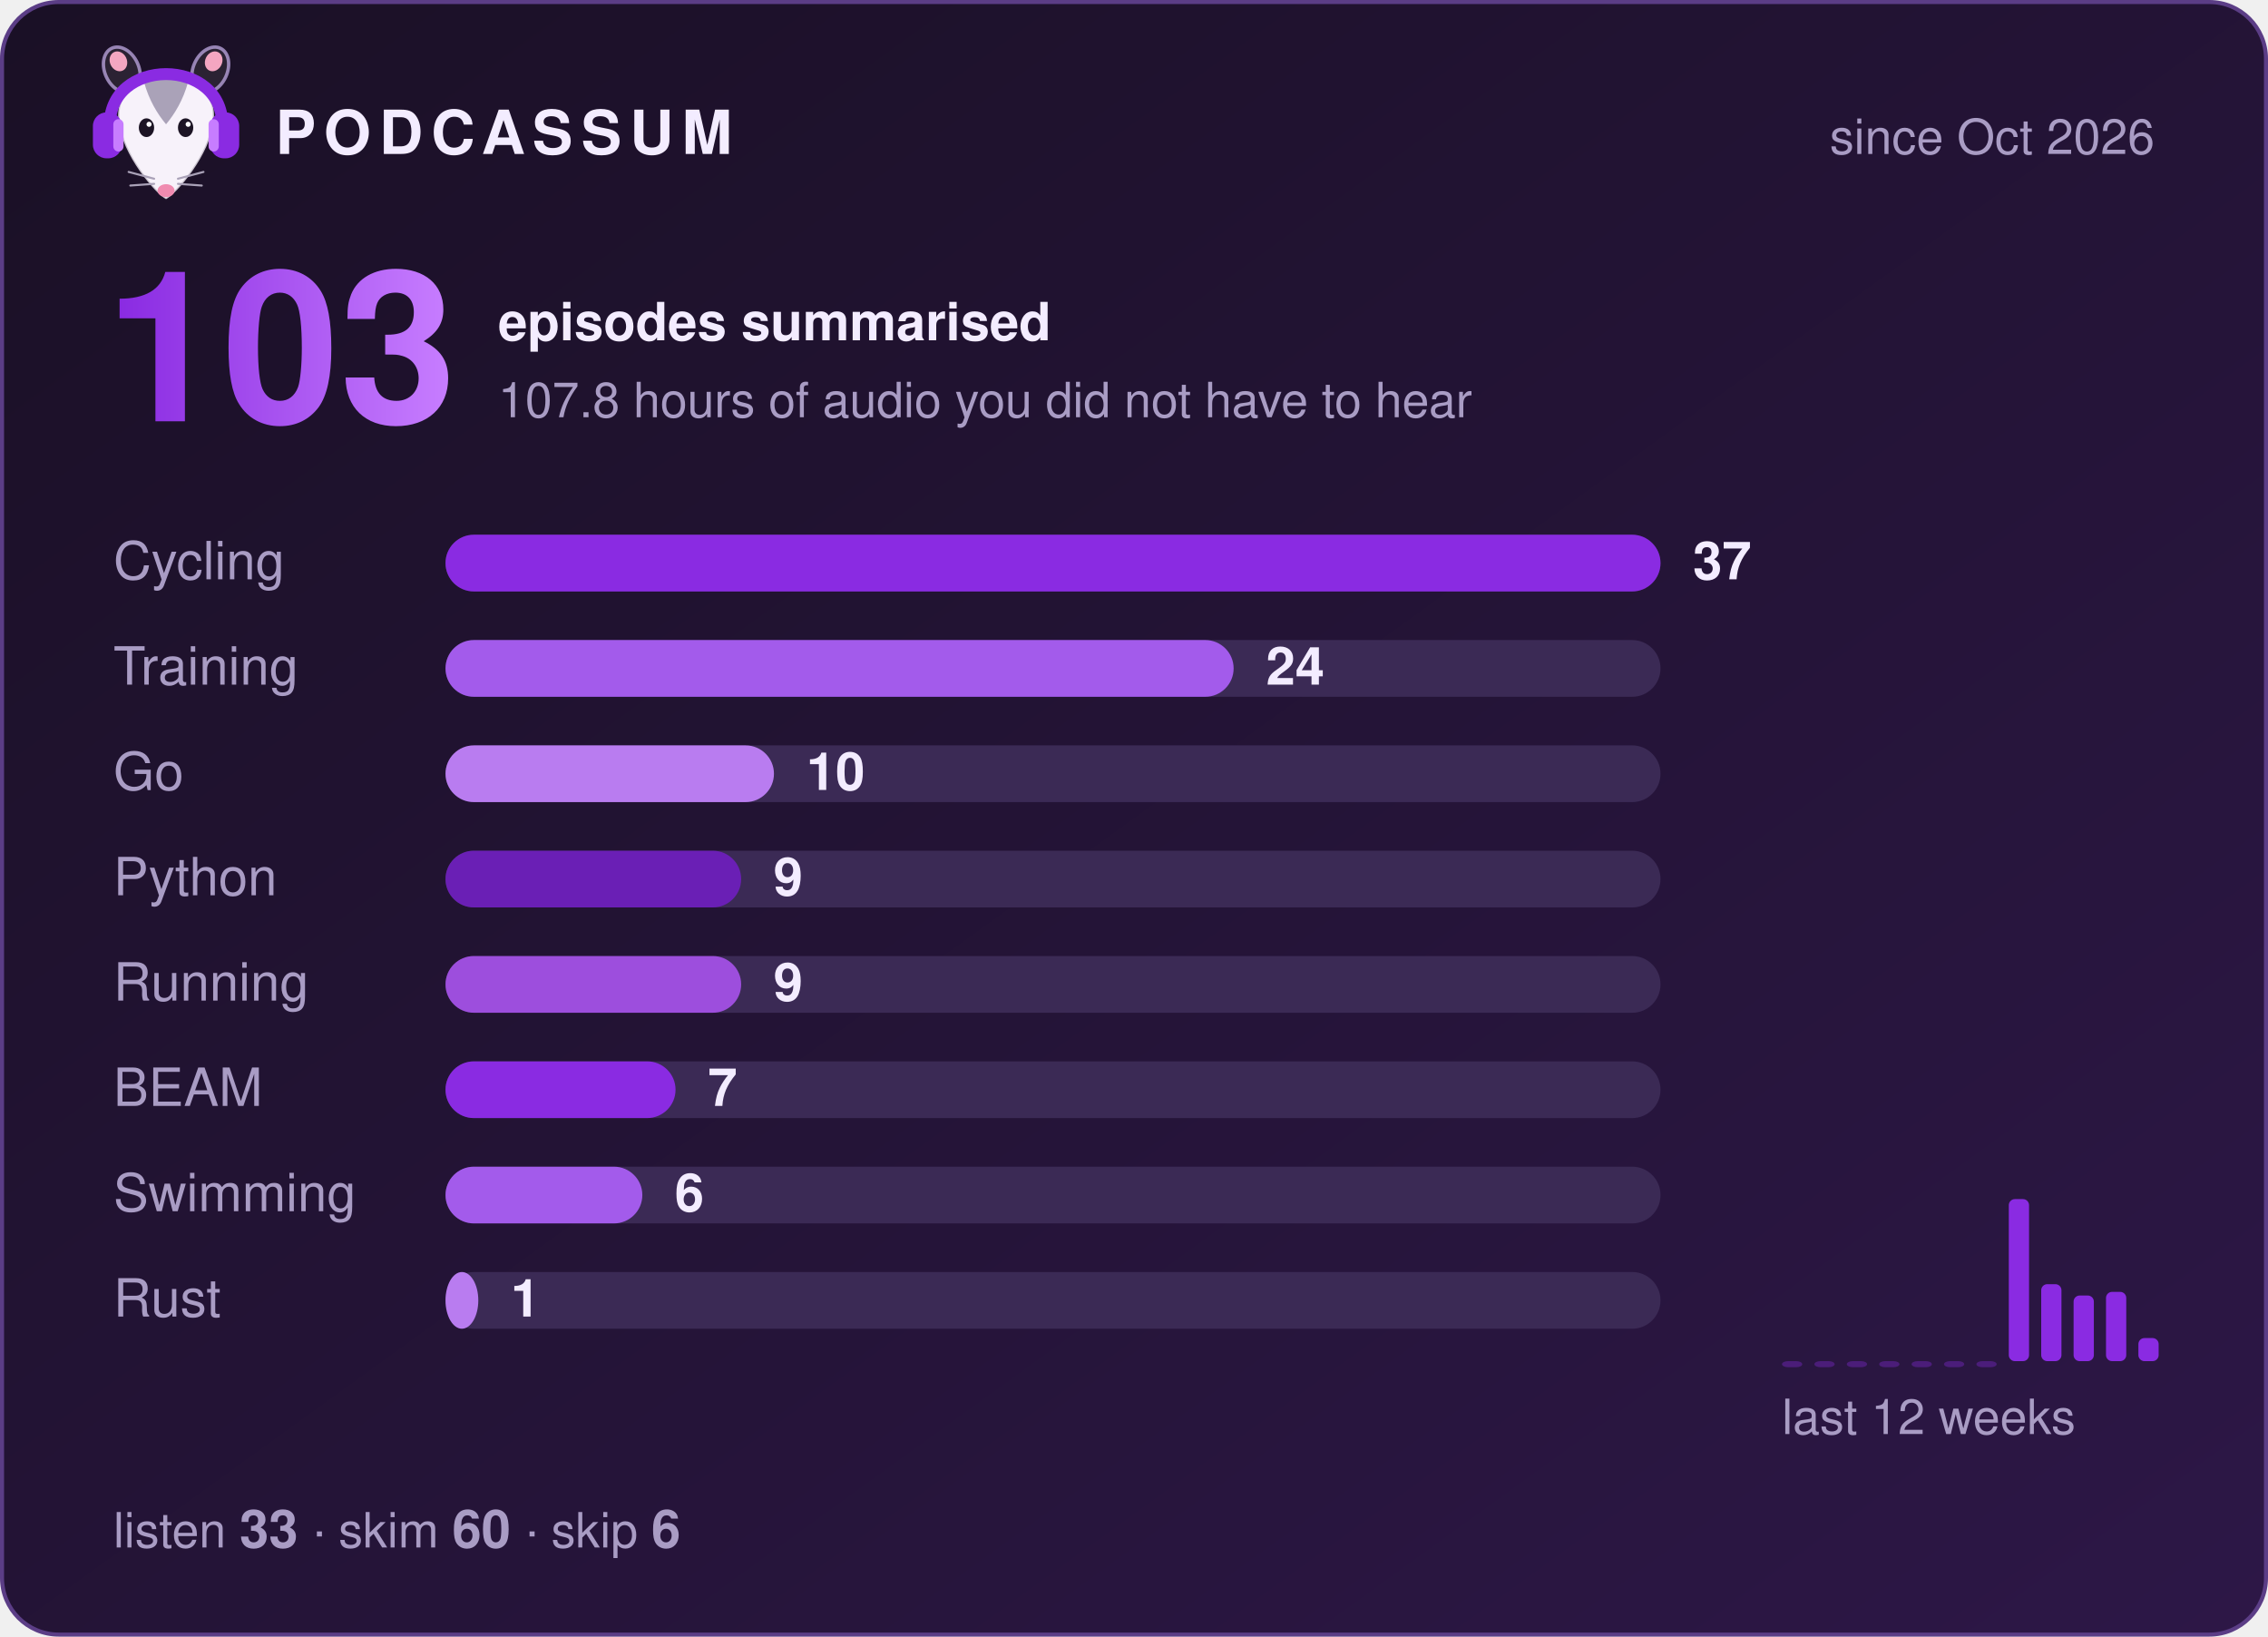
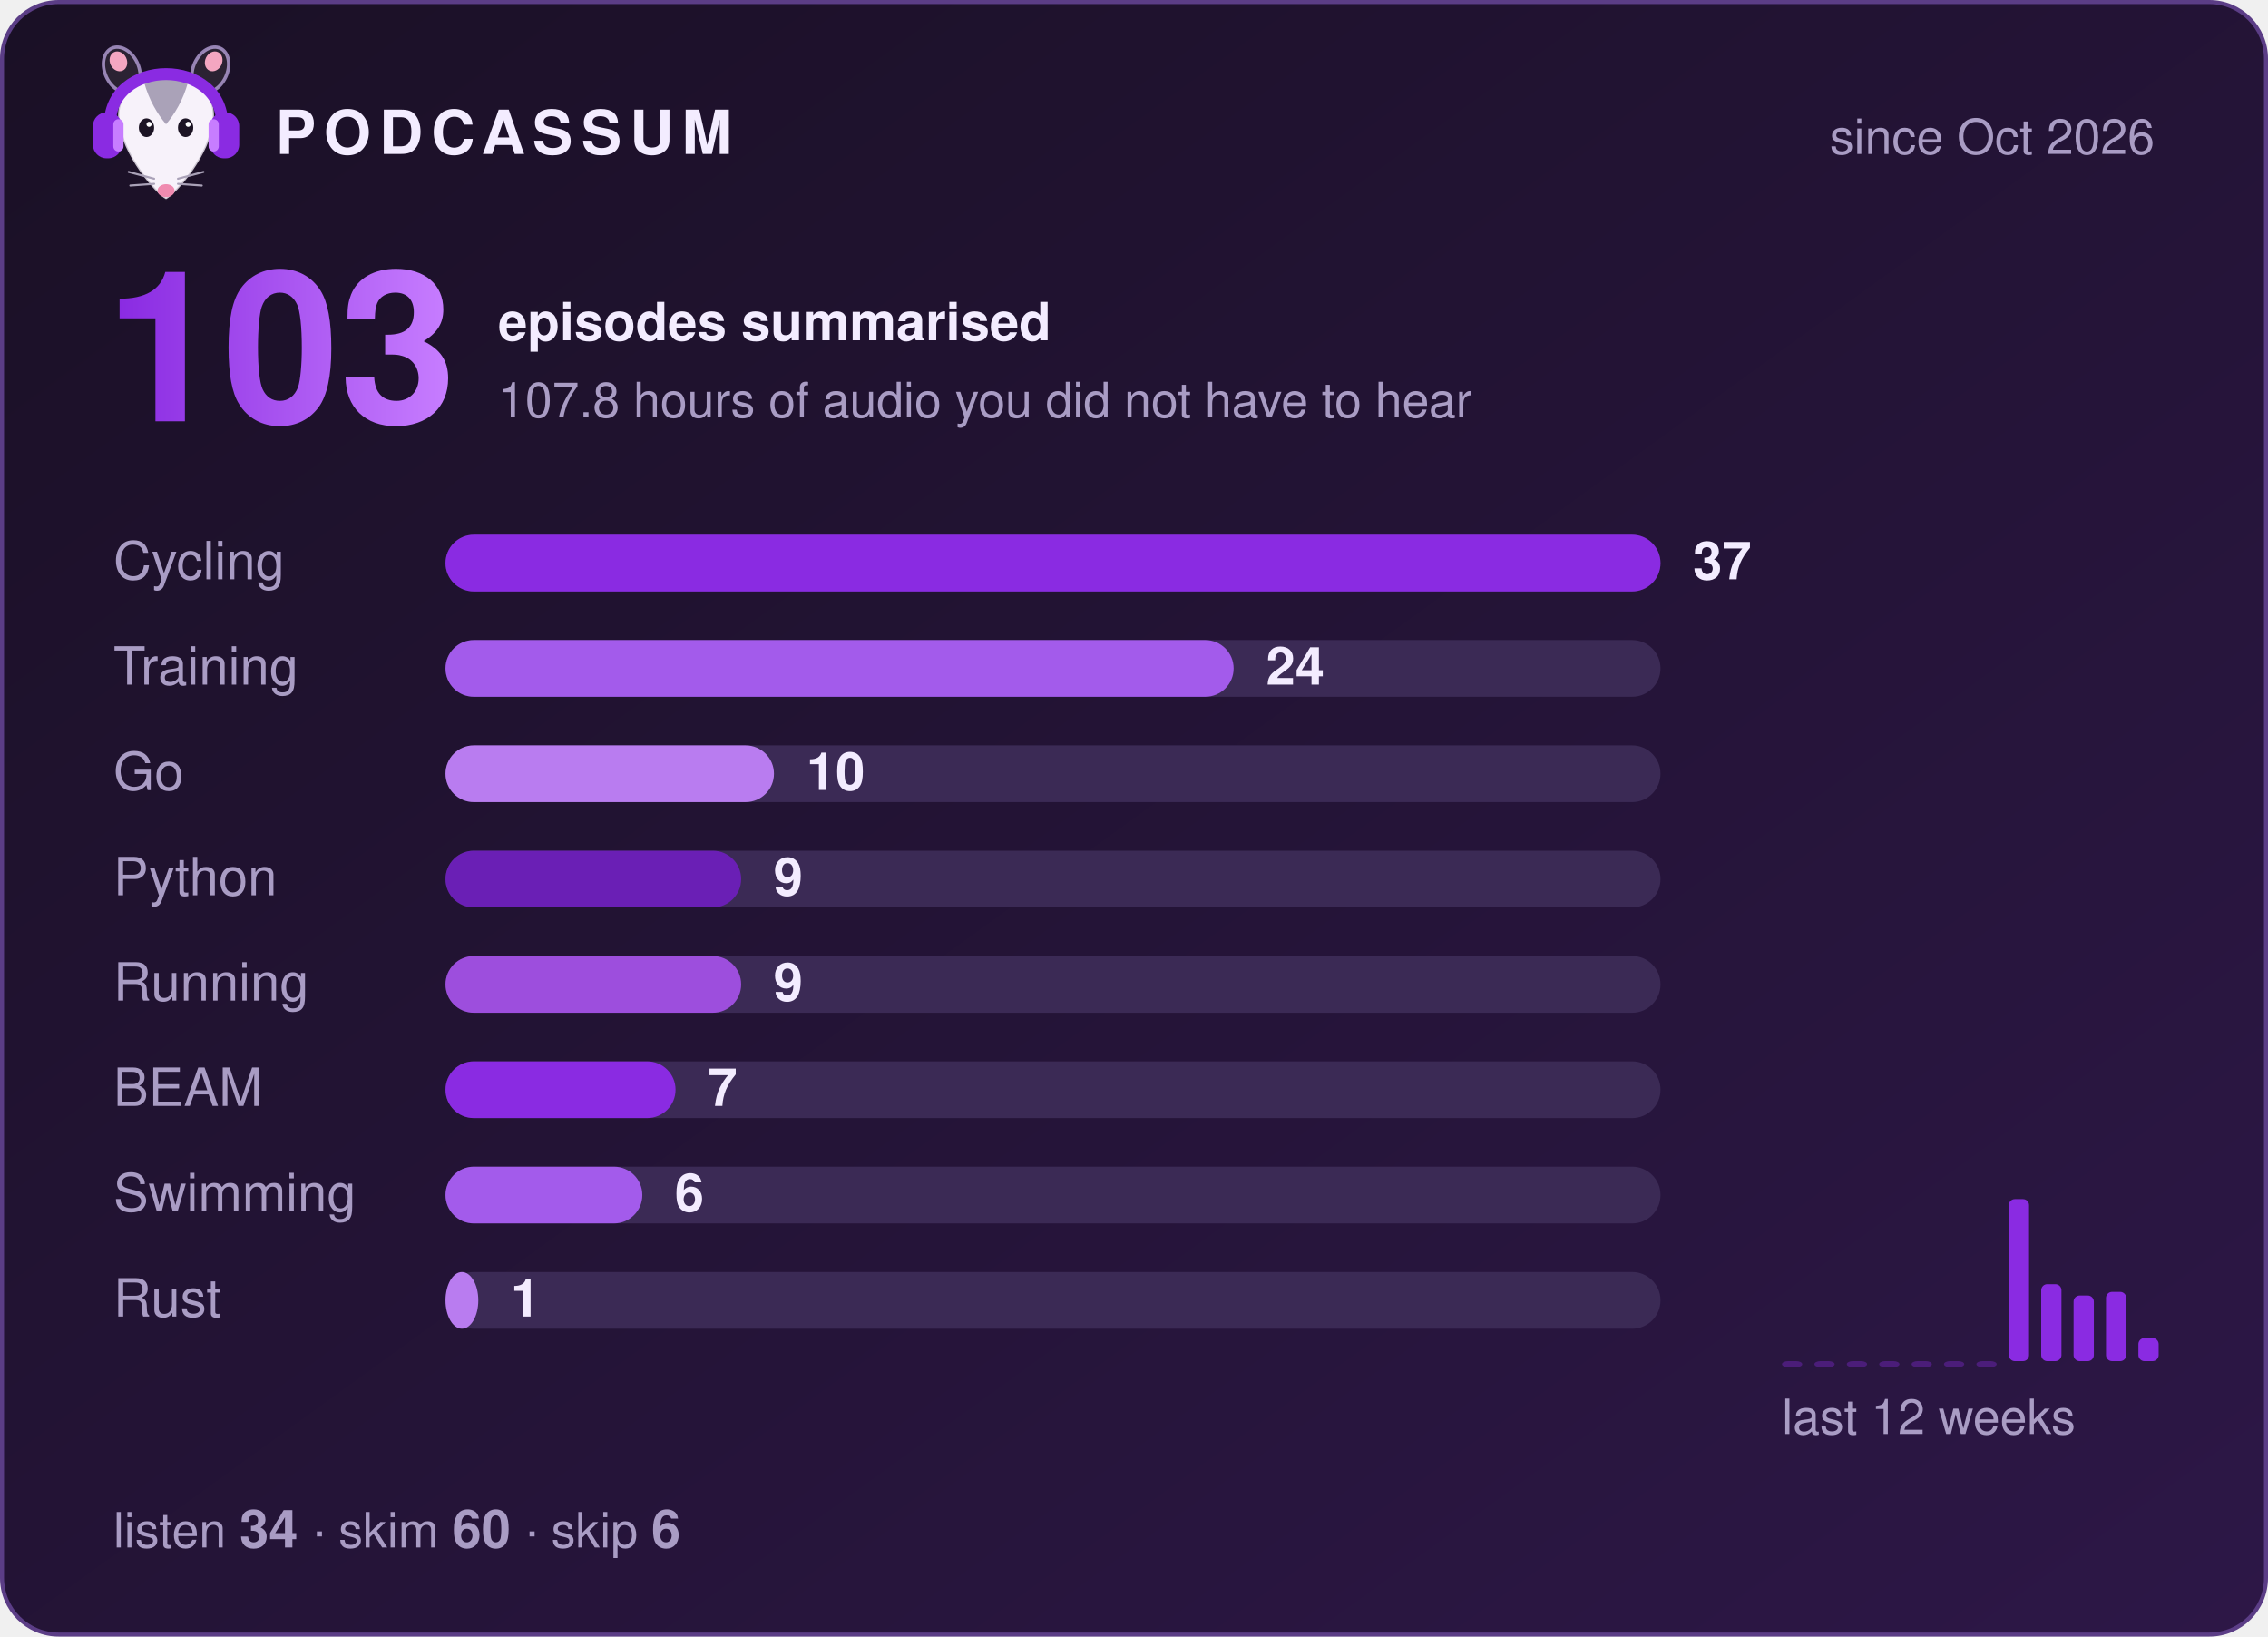
<svg xmlns="http://www.w3.org/2000/svg" width="560" height="404" viewBox="0 0 560 404" role="img" aria-label="Podcassum: 103 episodes summarised">
  <defs>
    <linearGradient id="bg" x1="0" y1="0" x2="1" y2="1">
      <stop offset="0" stop-color="#1a1025" />
      <stop offset="1" stop-color="#2d1747" />
    </linearGradient>
    <linearGradient id="num" x1="0" y1="0" x2="1" y2="0">
      <stop offset="0" stop-color="#8A2BE2" />
      <stop offset="1" stop-color="#C77DFF" />
    </linearGradient>
  </defs>
  <style>
  text { font-family: -apple-system, "Segoe UI", Helvetica, Arial, sans-serif; fill: #f3ecff; }
  .title { font-size: 15px; font-weight: 700; letter-spacing: 2px; }
  .dim { font-size: 12px; fill: #a99cc4; }
  .big { font-size: 52px; font-weight: 800; fill: url(#num); }
  .label { font-size: 13px; fill: #a99cc4; }
  .count { font-size: 13px; font-weight: 700; }
  .bar { transform-box: fill-box; transform-origin: left; animation: grow 0.9s cubic-bezier(.2,.8,.2,1) both; }
  @keyframes grow { from { transform: scaleX(0); } to { transform: scaleX(1); } }
</style>
  <rect x="0.5" y="0.5" width="559" height="403" rx="14" fill="url(#bg)" stroke="#5b3d86" />
  <g transform="translate(20,8) scale(0.42)">
    <ellipse cx="24" cy="22" rx="10" ry="14" transform="rotate(-25 24 22)" fill="#2b2233" stroke="#C9B3EE" stroke-opacity=".7" stroke-width="2" />
    <ellipse cx="76" cy="22" rx="10" ry="14" transform="rotate(25 76 22)" fill="#2b2233" stroke="#C9B3EE" stroke-opacity=".7" stroke-width="2" />
    <ellipse cx="22" cy="17" rx="5" ry="6" transform="rotate(-25 22 17)" fill="#f4a6c1" />
    <ellipse cx="78" cy="17" rx="5" ry="6" transform="rotate(25 78 17)" fill="#f4a6c1" />
    <path d="M50 98 C44 95 24 72 22 52 C20 34 35 26 50 26 C65 26 80 34 78 52 C76 72 56 95 50 98 Z" fill="#f7f2fa" stroke="#2b2233" stroke-opacity=".2" stroke-width="1.5" />
    <path d="M37 29 C43 24 57 24 63 29 C60 40 55 48 50 54 C45 48 40 40 37 29 Z" fill="#aaa2b8" />
    <ellipse cx="38.5" cy="56" rx="4.5" ry="5.5" fill="#1c1424" />
    <ellipse cx="61.5" cy="56" rx="4.5" ry="5.5" fill="#1c1424" />
    <circle cx="40" cy="54" r="1.5" fill="#fff" />
    <circle cx="63" cy="54" r="1.5" fill="#fff" />
    <ellipse cx="50" cy="93" rx="5" ry="3.8" fill="#f08bb0" />
    <g stroke="#aaa2b8" stroke-width="1.2" stroke-linecap="round">
      <path d="M43 86 L28 82 M43 89 L29 90 M57 86 L72 82 M57 89 L71 90" />
    </g>
    <path d="M17 56 C15 14 85 14 83 56" fill="none" stroke="#8A2BE2" stroke-width="7" stroke-linecap="round" />
    <rect x="7" y="47" width="17" height="27" rx="8" fill="#8A2BE2" />
    <rect x="76" y="47" width="17" height="27" rx="8" fill="#8A2BE2" />
    <rect x="19" y="51" width="6" height="19" rx="3" fill="#C77DFF" />
    <rect x="75" y="51" width="6" height="19" rx="3" fill="#C77DFF" />
  </g>
  <text x="68" y="38" class="title">PODCASSUM</text>
  <text x="532" y="38" class="dim" text-anchor="end">since Oct 2026</text>
  <text x="26" y="104" class="big">103</text>
  <text x="123" y="84" class="count">episodes summarised</text>
  <text x="123" y="103" class="dim">107.8 hours of audio you did not have to hear</text>
  <text x="28" y="143" class="label">Cycling</text>
  <rect x="110" y="132" width="300" height="14" rx="7" fill="#3b2a55" />
  <rect x="110" y="132" width="300.0" height="14" rx="7" fill="#8A2BE2" class="bar" style="animation-delay:0.00s" />
  <text x="418.0" y="143" class="count">37</text>
  <text x="28" y="169" class="label">Training</text>
  <rect x="110" y="158" width="300" height="14" rx="7" fill="#3b2a55" />
  <rect x="110" y="158" width="194.6" height="14" rx="7" fill="#A35BEB" class="bar" style="animation-delay:0.15s" />
  <text x="312.6" y="169" class="count">24</text>
  <text x="28" y="195" class="label">Go</text>
  <rect x="110" y="184" width="300" height="14" rx="7" fill="#3b2a55" />
  <rect x="110" y="184" width="81.1" height="14" rx="7" fill="#B97CF0" class="bar" style="animation-delay:0.30s" />
  <text x="199.1" y="195" class="count">10</text>
  <text x="28" y="221" class="label">Python</text>
  <rect x="110" y="210" width="300" height="14" rx="7" fill="#3b2a55" />
  <rect x="110" y="210" width="73.0" height="14" rx="7" fill="#6A1FB5" class="bar" style="animation-delay:0.45s" />
  <text x="191.0" y="221" class="count">9</text>
  <text x="28" y="247" class="label">Running</text>
  <rect x="110" y="236" width="300" height="14" rx="7" fill="#3b2a55" />
  <rect x="110" y="236" width="73.0" height="14" rx="7" fill="#9D4EDD" class="bar" style="animation-delay:0.60s" />
  <text x="191.0" y="247" class="count">9</text>
  <text x="28" y="273" class="label">BEAM</text>
  <rect x="110" y="262" width="300" height="14" rx="7" fill="#3b2a55" />
  <rect x="110" y="262" width="56.8" height="14" rx="7" fill="#8A2BE2" class="bar" style="animation-delay:0.75s" />
  <text x="174.8" y="273" class="count">7</text>
  <text x="28" y="299" class="label">Swimming</text>
  <rect x="110" y="288" width="300" height="14" rx="7" fill="#3b2a55" />
  <rect x="110" y="288" width="48.6" height="14" rx="7" fill="#A35BEB" class="bar" style="animation-delay:0.90s" />
  <text x="166.6" y="299" class="count">6</text>
  <text x="28" y="325" class="label">Rust</text>
  <rect x="110" y="314" width="300" height="14" rx="7" fill="#3b2a55" />
  <rect x="110" y="314" width="8.1" height="14" rx="7" fill="#B97CF0" class="bar" style="animation-delay:1.05s" />
  <text x="126.1" y="325" class="count">1</text>
  <rect x="440" y="336.0" width="5" height="1.5" rx="1.5" fill="#8A2BE2" opacity="0.35" />
  <rect x="448" y="336.0" width="5" height="1.5" rx="1.5" fill="#8A2BE2" opacity="0.35" />
  <rect x="456" y="336.0" width="5" height="1.5" rx="1.5" fill="#8A2BE2" opacity="0.35" />
  <rect x="464" y="336.0" width="5" height="1.5" rx="1.5" fill="#8A2BE2" opacity="0.35" />
  <rect x="472" y="336.0" width="5" height="1.5" rx="1.5" fill="#8A2BE2" opacity="0.35" />
  <rect x="480" y="336.0" width="5" height="1.5" rx="1.5" fill="#8A2BE2" opacity="0.35" />
  <rect x="488" y="336.0" width="5" height="1.5" rx="1.5" fill="#8A2BE2" opacity="0.35" />
  <rect x="496" y="296.0" width="5" height="40.0" rx="1.5" fill="#8A2BE2" opacity="1" />
  <rect x="504" y="317.0" width="5" height="19.0" rx="1.5" fill="#8A2BE2" opacity="1" />
  <rect x="512" y="319.8" width="5" height="16.2" rx="1.5" fill="#8A2BE2" opacity="1" />
  <rect x="520" y="318.9" width="5" height="17.1" rx="1.5" fill="#8A2BE2" opacity="1" />
  <rect x="528" y="330.3" width="5" height="5.7" rx="1.5" fill="#8A2BE2" opacity="1" />
  <text x="440" y="354" class="dim">last 12 weeks</text>
-   <text x="28" y="382" class="dim">listen <tspan class="count">33</tspan>  ·  skim <tspan class="count">60</tspan>  ·  skip <tspan class="count">6</tspan>
+   <text x="28" y="382" class="dim">listen <tspan class="count">34</tspan>  ·  skim <tspan class="count">60</tspan>  ·  skip <tspan class="count">6</tspan>
  </text>
</svg>
